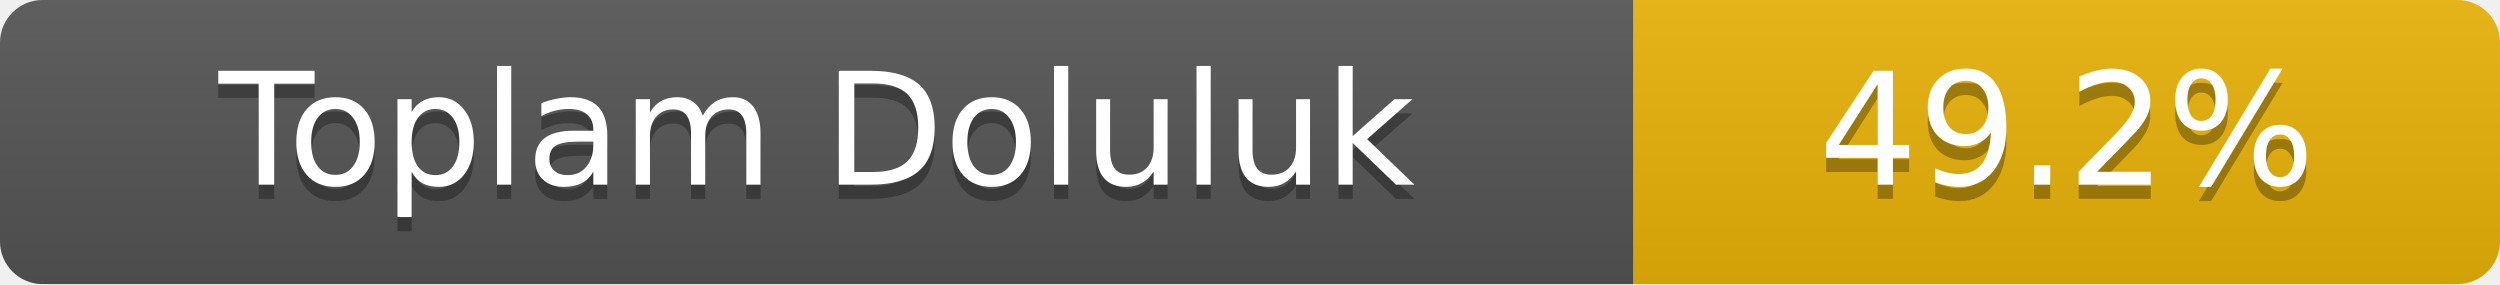
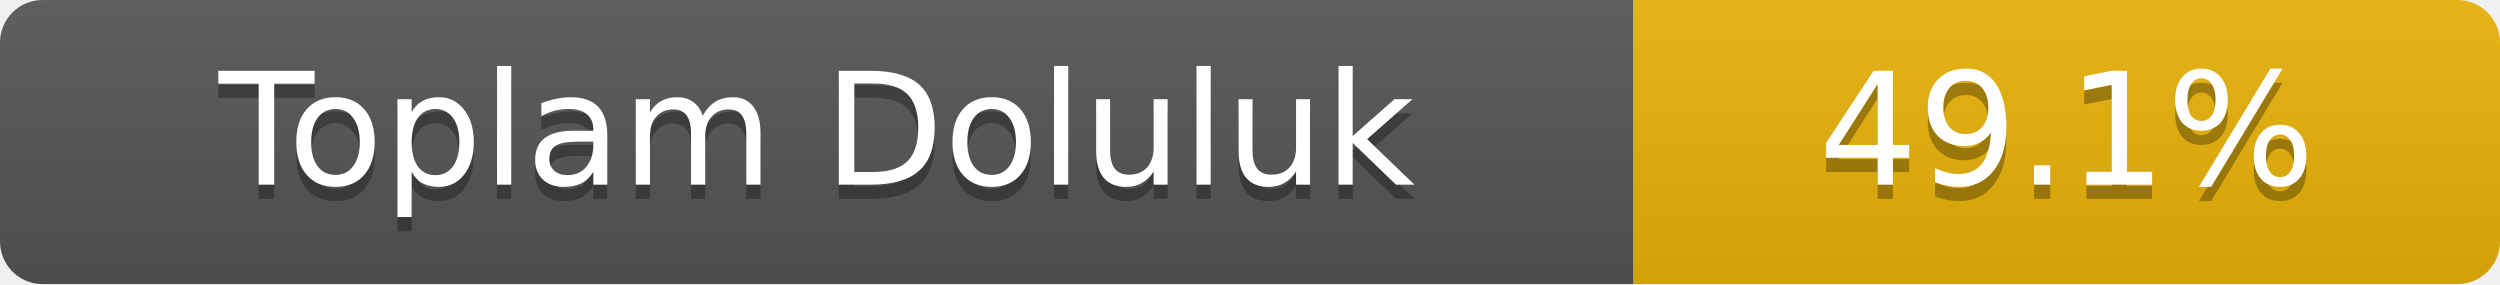
- <svg xmlns="http://www.w3.org/2000/svg" width="176" height="20" role="img" aria-label="Toplam Doluluk: 49.2%">
+ <svg xmlns="http://www.w3.org/2000/svg" width="176" height="20" role="img" aria-label="Toplam Doluluk: 49.1%">
  <linearGradient id="s" x2="0" y2="100%">
    <stop offset="0" stop-color="#bbb" stop-opacity=".1" />
    <stop offset="1" stop-opacity=".1" />
  </linearGradient>
  <clipPath id="r">
    <rect width="176" height="20" rx="3" fill="#fff" />
  </clipPath>
  <g clip-path="url(#r)">
    <rect width="115" height="20" fill="#555" />
    <rect x="115" width="61" height="20" fill="#eab308" />
    <rect width="176" height="20" fill="url(#s)" />
  </g>
  <g fill="#fff" text-anchor="middle" font-family="Verdana,Geneva,DejaVu Sans,sans-serif" font-size="11">
    <text x="57.5" y="14" fill="#010101" fill-opacity=".3">Toplam Doluluk</text>
    <text x="57.5" y="13">Toplam Doluluk</text>
-     <text x="145.5" y="14" fill="#010101" fill-opacity=".3">49.2%</text>
-     <text x="145.5" y="13">49.2%</text>
+     <text x="145.5" y="14" fill="#010101" fill-opacity=".3">49.1%</text>
+     <text x="145.5" y="13">49.1%</text>
  </g>
</svg>
